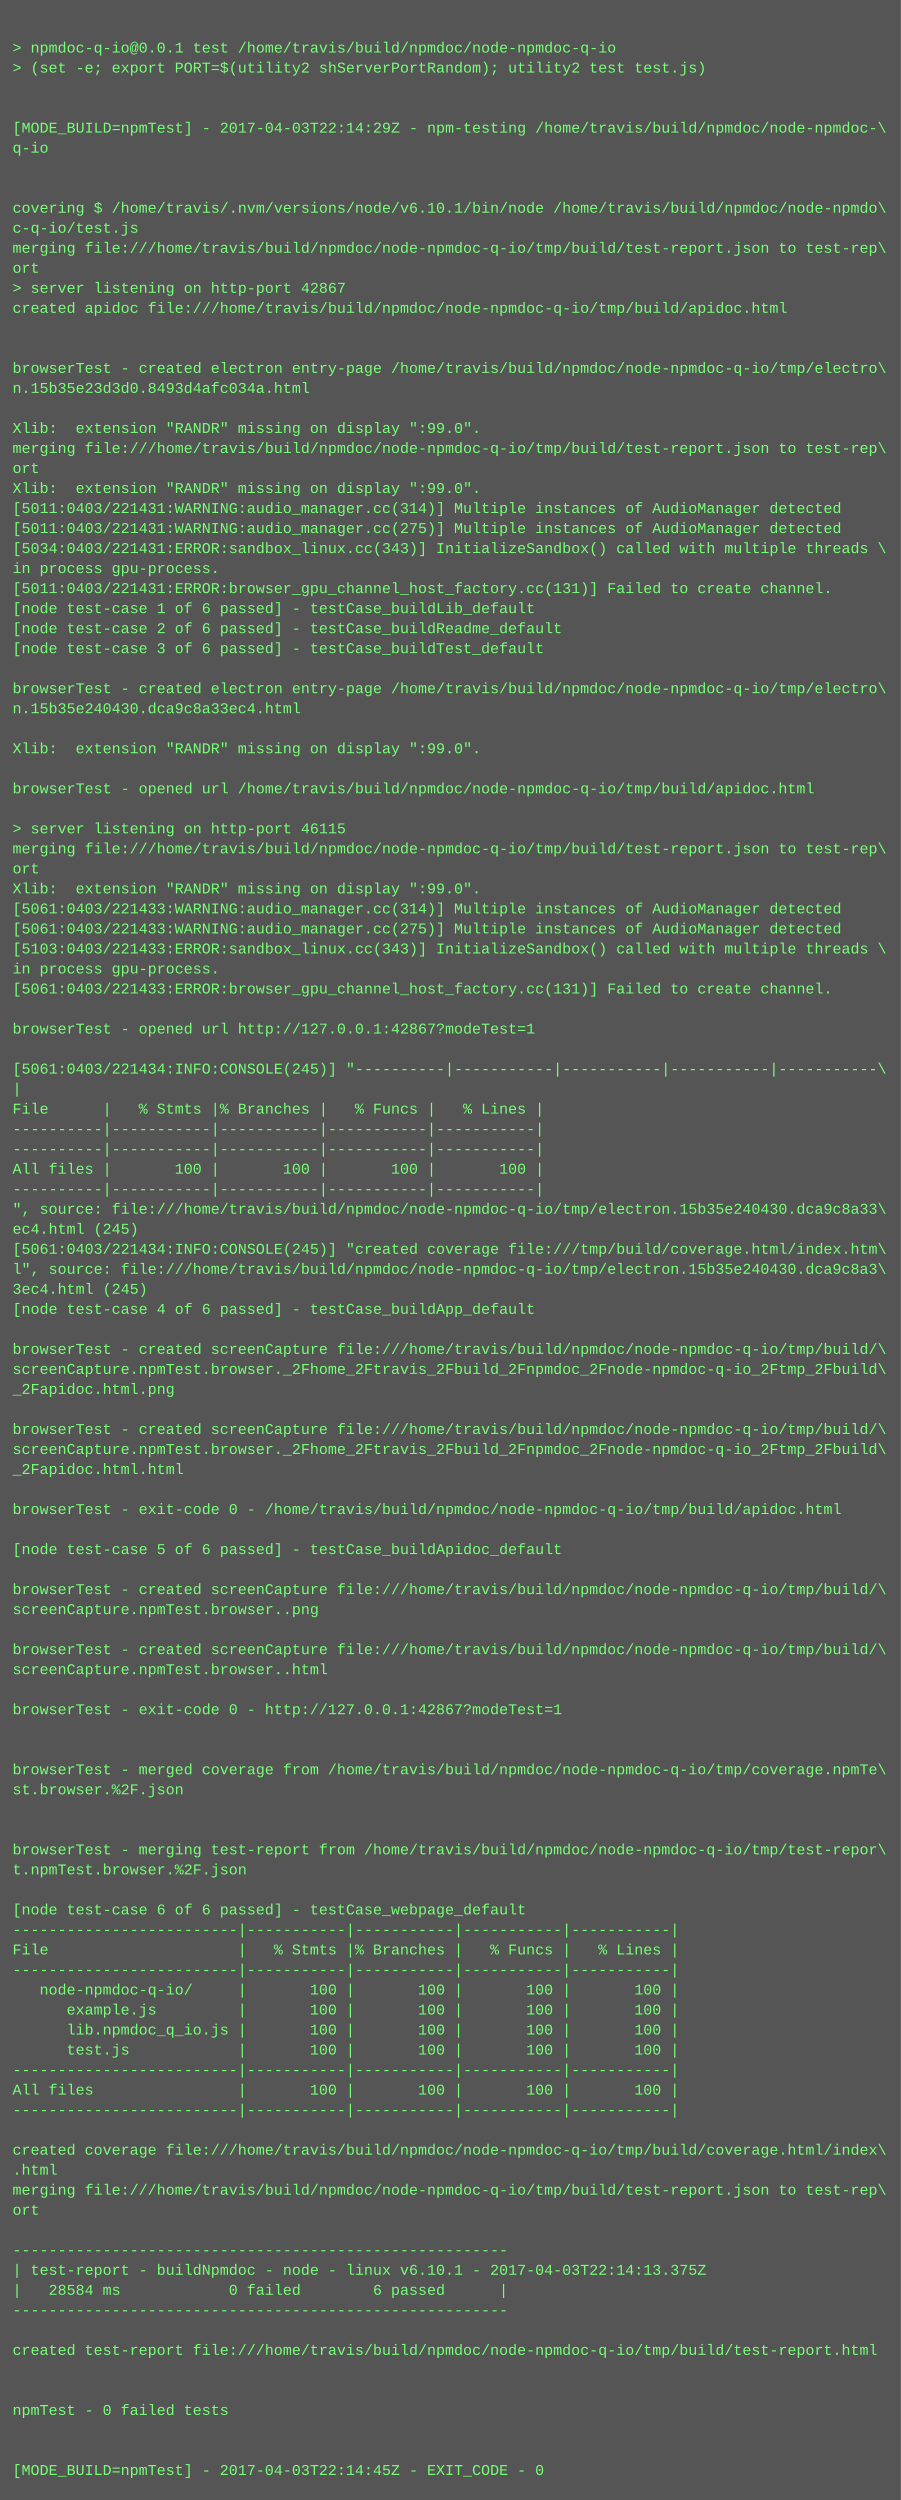
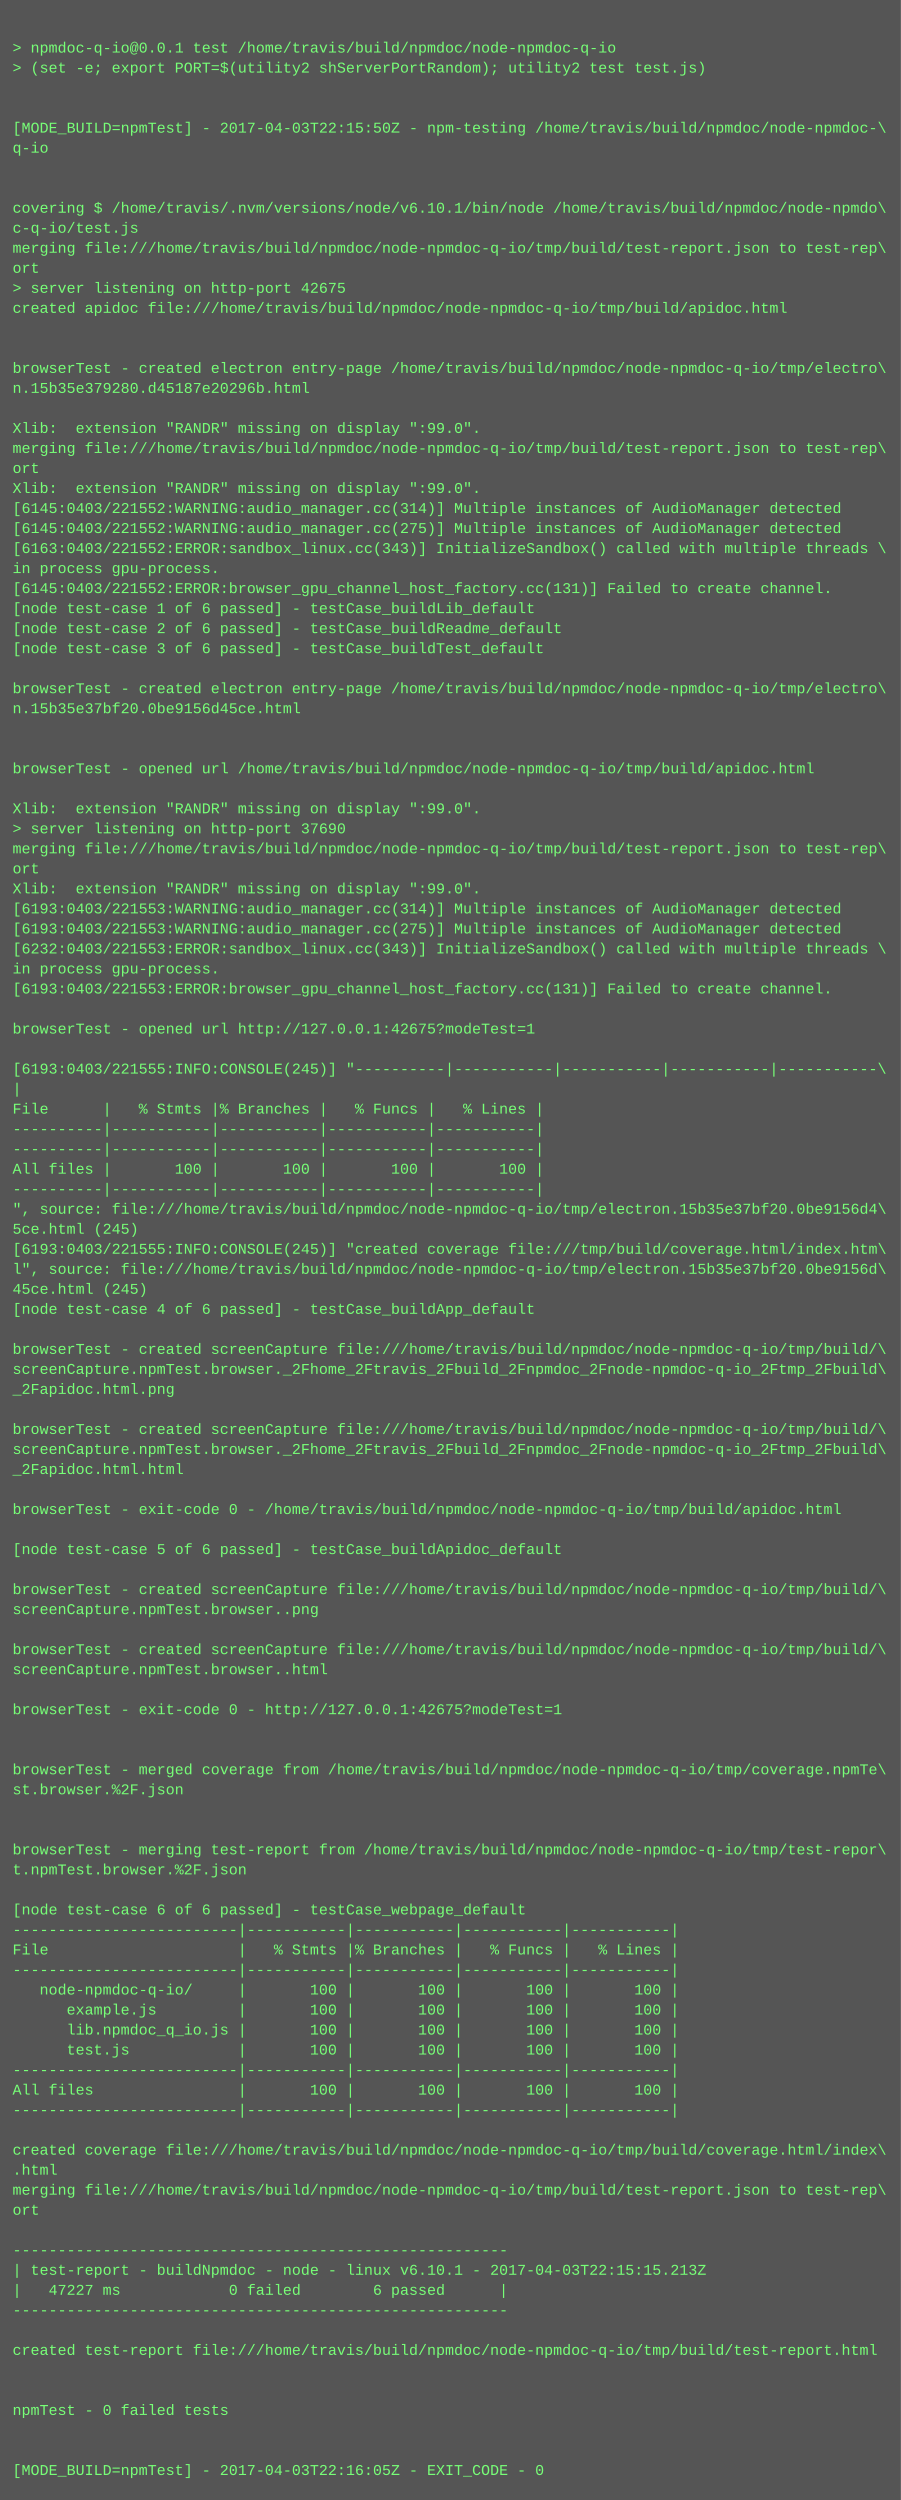
<svg xmlns="http://www.w3.org/2000/svg" height="1998" width="720">
  <rect height="1998" fill="#555" width="720" />
  <text fill="#7f7" font-family="Courier New" font-size="12" xml:space="preserve">
    <tspan x="10" y="26" />
    <tspan x="10" y="42">&gt; npmdoc-q-io@0.0.1 test /home/travis/build/npmdoc/node-npmdoc-q-io</tspan>
    <tspan x="10" y="58">&gt; (set -e; export PORT=$(utility2 shServerPortRandom); utility2 test test.js)</tspan>
    <tspan x="10" y="74" />
    <tspan x="10" y="90" />
-     <tspan x="10" y="106">[MODE_BUILD=npmTest] - 2017-04-03T22:14:29Z - npm-testing /home/travis/build/npmdoc/node-npmdoc-\</tspan>
+     <tspan x="10" y="106">[MODE_BUILD=npmTest] - 2017-04-03T22:15:50Z - npm-testing /home/travis/build/npmdoc/node-npmdoc-\</tspan>
    <tspan x="10" y="122">q-io</tspan>
    <tspan x="10" y="138" />
    <tspan x="10" y="154" />
    <tspan x="10" y="170">covering $ /home/travis/.nvm/versions/node/v6.10.1/bin/node /home/travis/build/npmdoc/node-npmdo\</tspan>
    <tspan x="10" y="186">c-q-io/test.js</tspan>
    <tspan x="10" y="202">merging file:///home/travis/build/npmdoc/node-npmdoc-q-io/tmp/build/test-report.json to test-rep\</tspan>
    <tspan x="10" y="218">ort</tspan>
-     <tspan x="10" y="234">&gt; server listening on http-port 42867</tspan>
+     <tspan x="10" y="234">&gt; server listening on http-port 42675</tspan>
    <tspan x="10" y="250">created apidoc file:///home/travis/build/npmdoc/node-npmdoc-q-io/tmp/build/apidoc.html</tspan>
    <tspan x="10" y="266" />
    <tspan x="10" y="282" />
    <tspan x="10" y="298">browserTest - created electron entry-page /home/travis/build/npmdoc/node-npmdoc-q-io/tmp/electro\</tspan>
-     <tspan x="10" y="314">n.15b35e23d3d0.8493d4afc034a.html</tspan>
+     <tspan x="10" y="314">n.15b35e379280.d45187e20296b.html</tspan>
    <tspan x="10" y="330" />
    <tspan x="10" y="346">Xlib:  extension "RANDR" missing on display ":99.0".</tspan>
    <tspan x="10" y="362">merging file:///home/travis/build/npmdoc/node-npmdoc-q-io/tmp/build/test-report.json to test-rep\</tspan>
    <tspan x="10" y="378">ort</tspan>
    <tspan x="10" y="394">Xlib:  extension "RANDR" missing on display ":99.0".</tspan>
-     <tspan x="10" y="410">[5011:0403/221431:WARNING:audio_manager.cc(314)] Multiple instances of AudioManager detected</tspan>
-     <tspan x="10" y="426">[5011:0403/221431:WARNING:audio_manager.cc(275)] Multiple instances of AudioManager detected</tspan>
-     <tspan x="10" y="442">[5034:0403/221431:ERROR:sandbox_linux.cc(343)] InitializeSandbox() called with multiple threads \</tspan>
+     <tspan x="10" y="410">[6145:0403/221552:WARNING:audio_manager.cc(314)] Multiple instances of AudioManager detected</tspan>
+     <tspan x="10" y="426">[6145:0403/221552:WARNING:audio_manager.cc(275)] Multiple instances of AudioManager detected</tspan>
+     <tspan x="10" y="442">[6163:0403/221552:ERROR:sandbox_linux.cc(343)] InitializeSandbox() called with multiple threads \</tspan>
    <tspan x="10" y="458">in process gpu-process. </tspan>
-     <tspan x="10" y="474">[5011:0403/221431:ERROR:browser_gpu_channel_host_factory.cc(131)] Failed to create channel.</tspan>
+     <tspan x="10" y="474">[6145:0403/221552:ERROR:browser_gpu_channel_host_factory.cc(131)] Failed to create channel.</tspan>
    <tspan x="10" y="490">[node test-case 1 of 6 passed] - testCase_buildLib_default</tspan>
    <tspan x="10" y="506">[node test-case 2 of 6 passed] - testCase_buildReadme_default</tspan>
    <tspan x="10" y="522">[node test-case 3 of 6 passed] - testCase_buildTest_default</tspan>
    <tspan x="10" y="538" />
    <tspan x="10" y="554">browserTest - created electron entry-page /home/travis/build/npmdoc/node-npmdoc-q-io/tmp/electro\</tspan>
-     <tspan x="10" y="570">n.15b35e240430.dca9c8a33ec4.html</tspan>
+     <tspan x="10" y="570">n.15b35e37bf20.0be9156d45ce.html</tspan>
    <tspan x="10" y="586" />
-     <tspan x="10" y="602">Xlib:  extension "RANDR" missing on display ":99.0".</tspan>
-     <tspan x="10" y="618" />
-     <tspan x="10" y="634">browserTest - opened url /home/travis/build/npmdoc/node-npmdoc-q-io/tmp/build/apidoc.html</tspan>
-     <tspan x="10" y="650" />
-     <tspan x="10" y="666">&gt; server listening on http-port 46115</tspan>
+     <tspan x="10" y="602" />
+     <tspan x="10" y="618">browserTest - opened url /home/travis/build/npmdoc/node-npmdoc-q-io/tmp/build/apidoc.html</tspan>
+     <tspan x="10" y="634" />
+     <tspan x="10" y="650">Xlib:  extension "RANDR" missing on display ":99.0".</tspan>
+     <tspan x="10" y="666">&gt; server listening on http-port 37690</tspan>
    <tspan x="10" y="682">merging file:///home/travis/build/npmdoc/node-npmdoc-q-io/tmp/build/test-report.json to test-rep\</tspan>
    <tspan x="10" y="698">ort</tspan>
    <tspan x="10" y="714">Xlib:  extension "RANDR" missing on display ":99.0".</tspan>
-     <tspan x="10" y="730">[5061:0403/221433:WARNING:audio_manager.cc(314)] Multiple instances of AudioManager detected</tspan>
-     <tspan x="10" y="746">[5061:0403/221433:WARNING:audio_manager.cc(275)] Multiple instances of AudioManager detected</tspan>
-     <tspan x="10" y="762">[5103:0403/221433:ERROR:sandbox_linux.cc(343)] InitializeSandbox() called with multiple threads \</tspan>
+     <tspan x="10" y="730">[6193:0403/221553:WARNING:audio_manager.cc(314)] Multiple instances of AudioManager detected</tspan>
+     <tspan x="10" y="746">[6193:0403/221553:WARNING:audio_manager.cc(275)] Multiple instances of AudioManager detected</tspan>
+     <tspan x="10" y="762">[6232:0403/221553:ERROR:sandbox_linux.cc(343)] InitializeSandbox() called with multiple threads \</tspan>
    <tspan x="10" y="778">in process gpu-process. </tspan>
-     <tspan x="10" y="794">[5061:0403/221433:ERROR:browser_gpu_channel_host_factory.cc(131)] Failed to create channel.</tspan>
+     <tspan x="10" y="794">[6193:0403/221553:ERROR:browser_gpu_channel_host_factory.cc(131)] Failed to create channel.</tspan>
    <tspan x="10" y="810" />
-     <tspan x="10" y="826">browserTest - opened url http://127.0.0.1:42867?modeTest=1</tspan>
+     <tspan x="10" y="826">browserTest - opened url http://127.0.0.1:42675?modeTest=1</tspan>
    <tspan x="10" y="842" />
-     <tspan x="10" y="858">[5061:0403/221434:INFO:CONSOLE(245)] "----------|-----------|-----------|-----------|-----------\</tspan>
+     <tspan x="10" y="858">[6193:0403/221555:INFO:CONSOLE(245)] "----------|-----------|-----------|-----------|-----------\</tspan>
    <tspan x="10" y="874">|</tspan>
    <tspan x="10" y="890">File      |   % Stmts |% Branches |   % Funcs |   % Lines |</tspan>
    <tspan x="10" y="906">----------|-----------|-----------|-----------|-----------|</tspan>
    <tspan x="10" y="922">----------|-----------|-----------|-----------|-----------|</tspan>
    <tspan x="10" y="938">All files |       100 |       100 |       100 |       100 |</tspan>
    <tspan x="10" y="954">----------|-----------|-----------|-----------|-----------|</tspan>
-     <tspan x="10" y="970">", source: file:///home/travis/build/npmdoc/node-npmdoc-q-io/tmp/electron.15b35e240430.dca9c8a33\</tspan>
-     <tspan x="10" y="986">ec4.html (245)</tspan>
-     <tspan x="10" y="1002">[5061:0403/221434:INFO:CONSOLE(245)] "created coverage file:///tmp/build/coverage.html/index.htm\</tspan>
-     <tspan x="10" y="1018">l", source: file:///home/travis/build/npmdoc/node-npmdoc-q-io/tmp/electron.15b35e240430.dca9c8a3\</tspan>
-     <tspan x="10" y="1034">3ec4.html (245)</tspan>
+     <tspan x="10" y="970">", source: file:///home/travis/build/npmdoc/node-npmdoc-q-io/tmp/electron.15b35e37bf20.0be9156d4\</tspan>
+     <tspan x="10" y="986">5ce.html (245)</tspan>
+     <tspan x="10" y="1002">[6193:0403/221555:INFO:CONSOLE(245)] "created coverage file:///tmp/build/coverage.html/index.htm\</tspan>
+     <tspan x="10" y="1018">l", source: file:///home/travis/build/npmdoc/node-npmdoc-q-io/tmp/electron.15b35e37bf20.0be9156d\</tspan>
+     <tspan x="10" y="1034">45ce.html (245)</tspan>
    <tspan x="10" y="1050">[node test-case 4 of 6 passed] - testCase_buildApp_default</tspan>
    <tspan x="10" y="1066" />
    <tspan x="10" y="1082">browserTest - created screenCapture file:///home/travis/build/npmdoc/node-npmdoc-q-io/tmp/build/\</tspan>
    <tspan x="10" y="1098">screenCapture.npmTest.browser._2Fhome_2Ftravis_2Fbuild_2Fnpmdoc_2Fnode-npmdoc-q-io_2Ftmp_2Fbuild\</tspan>
    <tspan x="10" y="1114">_2Fapidoc.html.png</tspan>
    <tspan x="10" y="1130" />
    <tspan x="10" y="1146">browserTest - created screenCapture file:///home/travis/build/npmdoc/node-npmdoc-q-io/tmp/build/\</tspan>
    <tspan x="10" y="1162">screenCapture.npmTest.browser._2Fhome_2Ftravis_2Fbuild_2Fnpmdoc_2Fnode-npmdoc-q-io_2Ftmp_2Fbuild\</tspan>
    <tspan x="10" y="1178">_2Fapidoc.html.html</tspan>
    <tspan x="10" y="1194" />
    <tspan x="10" y="1210">browserTest - exit-code 0 - /home/travis/build/npmdoc/node-npmdoc-q-io/tmp/build/apidoc.html</tspan>
    <tspan x="10" y="1226" />
    <tspan x="10" y="1242">[node test-case 5 of 6 passed] - testCase_buildApidoc_default</tspan>
    <tspan x="10" y="1258" />
    <tspan x="10" y="1274">browserTest - created screenCapture file:///home/travis/build/npmdoc/node-npmdoc-q-io/tmp/build/\</tspan>
    <tspan x="10" y="1290">screenCapture.npmTest.browser..png</tspan>
    <tspan x="10" y="1306" />
    <tspan x="10" y="1322">browserTest - created screenCapture file:///home/travis/build/npmdoc/node-npmdoc-q-io/tmp/build/\</tspan>
    <tspan x="10" y="1338">screenCapture.npmTest.browser..html</tspan>
    <tspan x="10" y="1354" />
-     <tspan x="10" y="1370">browserTest - exit-code 0 - http://127.0.0.1:42867?modeTest=1</tspan>
+     <tspan x="10" y="1370">browserTest - exit-code 0 - http://127.0.0.1:42675?modeTest=1</tspan>
    <tspan x="10" y="1386" />
    <tspan x="10" y="1402" />
    <tspan x="10" y="1418">browserTest - merged coverage from /home/travis/build/npmdoc/node-npmdoc-q-io/tmp/coverage.npmTe\</tspan>
    <tspan x="10" y="1434">st.browser.%2F.json</tspan>
    <tspan x="10" y="1450" />
    <tspan x="10" y="1466" />
    <tspan x="10" y="1482">browserTest - merging test-report from /home/travis/build/npmdoc/node-npmdoc-q-io/tmp/test-repor\</tspan>
    <tspan x="10" y="1498">t.npmTest.browser.%2F.json</tspan>
    <tspan x="10" y="1514" />
    <tspan x="10" y="1530">[node test-case 6 of 6 passed] - testCase_webpage_default</tspan>
    <tspan x="10" y="1546">-------------------------|-----------|-----------|-----------|-----------|</tspan>
    <tspan x="10" y="1562">File                     |   % Stmts |% Branches |   % Funcs |   % Lines |</tspan>
    <tspan x="10" y="1578">-------------------------|-----------|-----------|-----------|-----------|</tspan>
    <tspan x="10" y="1594">   node-npmdoc-q-io/     |       100 |       100 |       100 |       100 |</tspan>
    <tspan x="10" y="1610">      example.js         |       100 |       100 |       100 |       100 |</tspan>
    <tspan x="10" y="1626">      lib.npmdoc_q_io.js |       100 |       100 |       100 |       100 |</tspan>
    <tspan x="10" y="1642">      test.js            |       100 |       100 |       100 |       100 |</tspan>
    <tspan x="10" y="1658">-------------------------|-----------|-----------|-----------|-----------|</tspan>
    <tspan x="10" y="1674">All files                |       100 |       100 |       100 |       100 |</tspan>
    <tspan x="10" y="1690">-------------------------|-----------|-----------|-----------|-----------|</tspan>
    <tspan x="10" y="1706" />
    <tspan x="10" y="1722">created coverage file:///home/travis/build/npmdoc/node-npmdoc-q-io/tmp/build/coverage.html/index\</tspan>
    <tspan x="10" y="1738">.html</tspan>
    <tspan x="10" y="1754">merging file:///home/travis/build/npmdoc/node-npmdoc-q-io/tmp/build/test-report.json to test-rep\</tspan>
    <tspan x="10" y="1770">ort</tspan>
    <tspan x="10" y="1786" />
    <tspan x="10" y="1802">-------------------------------------------------------</tspan>
-     <tspan x="10" y="1818">| test-report - buildNpmdoc - node - linux v6.10.1 - 2017-04-03T22:14:13.375Z</tspan>
-     <tspan x="10" y="1834">|   28584 ms            0 failed        6 passed      |</tspan>
+     <tspan x="10" y="1818">| test-report - buildNpmdoc - node - linux v6.10.1 - 2017-04-03T22:15:15.213Z</tspan>
+     <tspan x="10" y="1834">|   47227 ms            0 failed        6 passed      |</tspan>
    <tspan x="10" y="1850">-------------------------------------------------------</tspan>
    <tspan x="10" y="1866" />
    <tspan x="10" y="1882">created test-report file:///home/travis/build/npmdoc/node-npmdoc-q-io/tmp/build/test-report.html</tspan>
    <tspan x="10" y="1898" />
    <tspan x="10" y="1914" />
    <tspan x="10" y="1930">npmTest - 0 failed tests</tspan>
    <tspan x="10" y="1946" />
    <tspan x="10" y="1962" />
-     <tspan x="10" y="1978">[MODE_BUILD=npmTest] - 2017-04-03T22:14:45Z - EXIT_CODE - 0</tspan>
+     <tspan x="10" y="1978">[MODE_BUILD=npmTest] - 2017-04-03T22:16:05Z - EXIT_CODE - 0</tspan>
  </text>
</svg>
